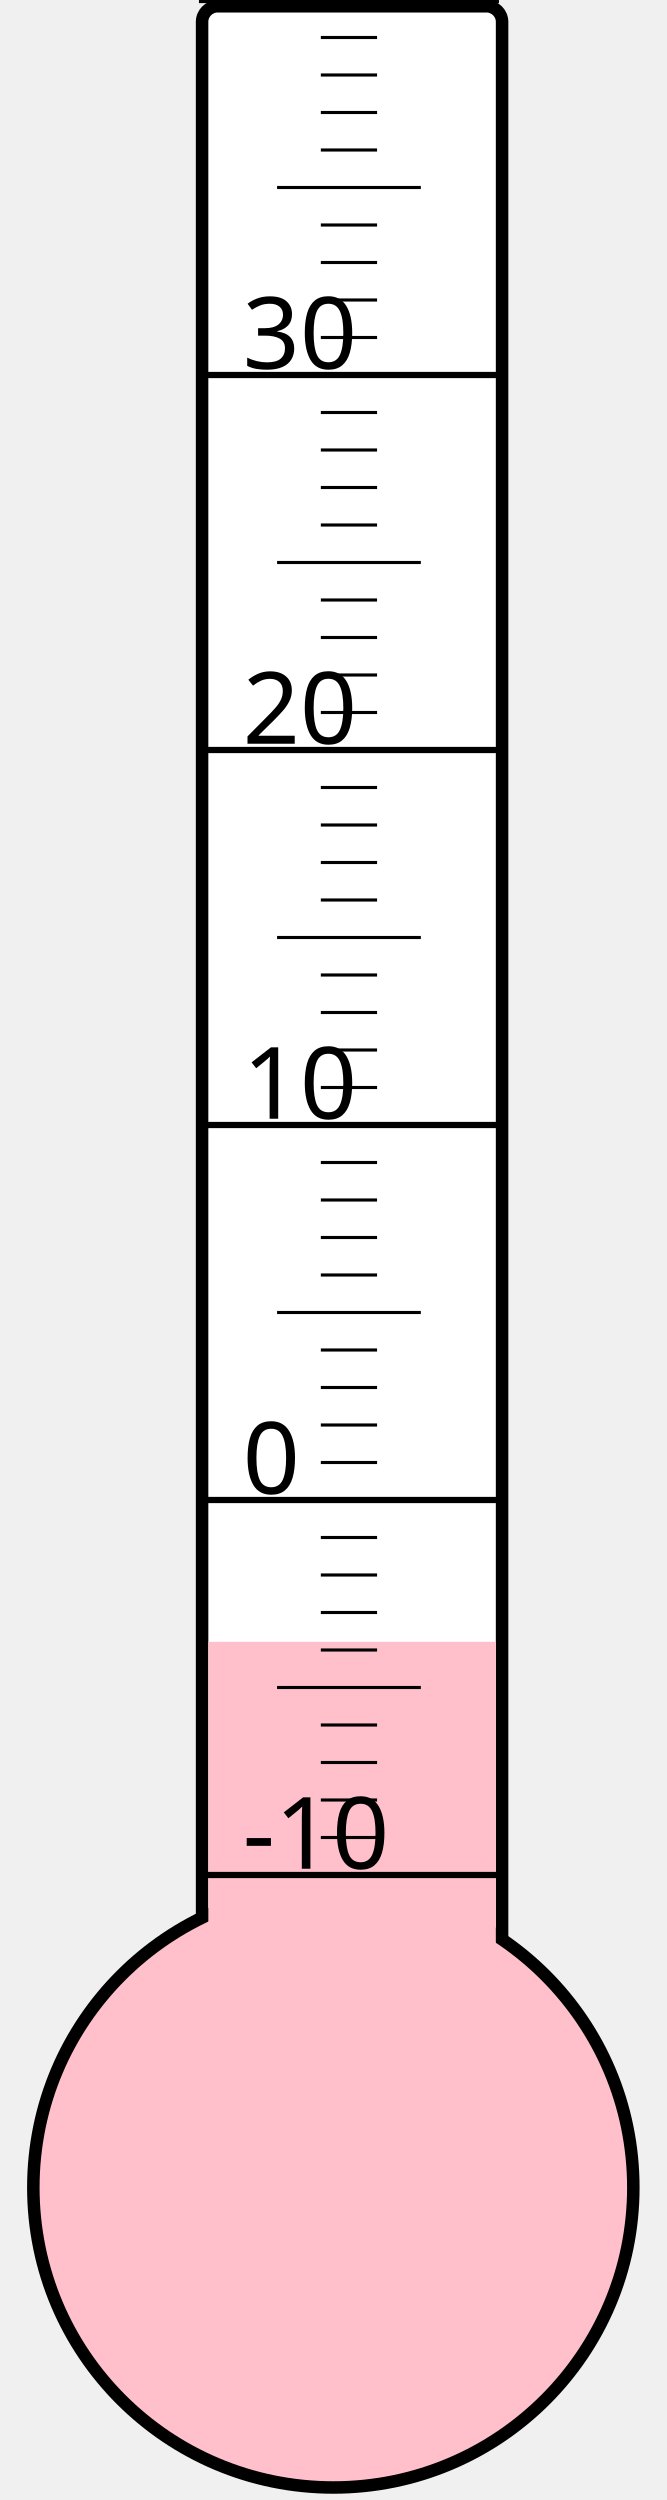
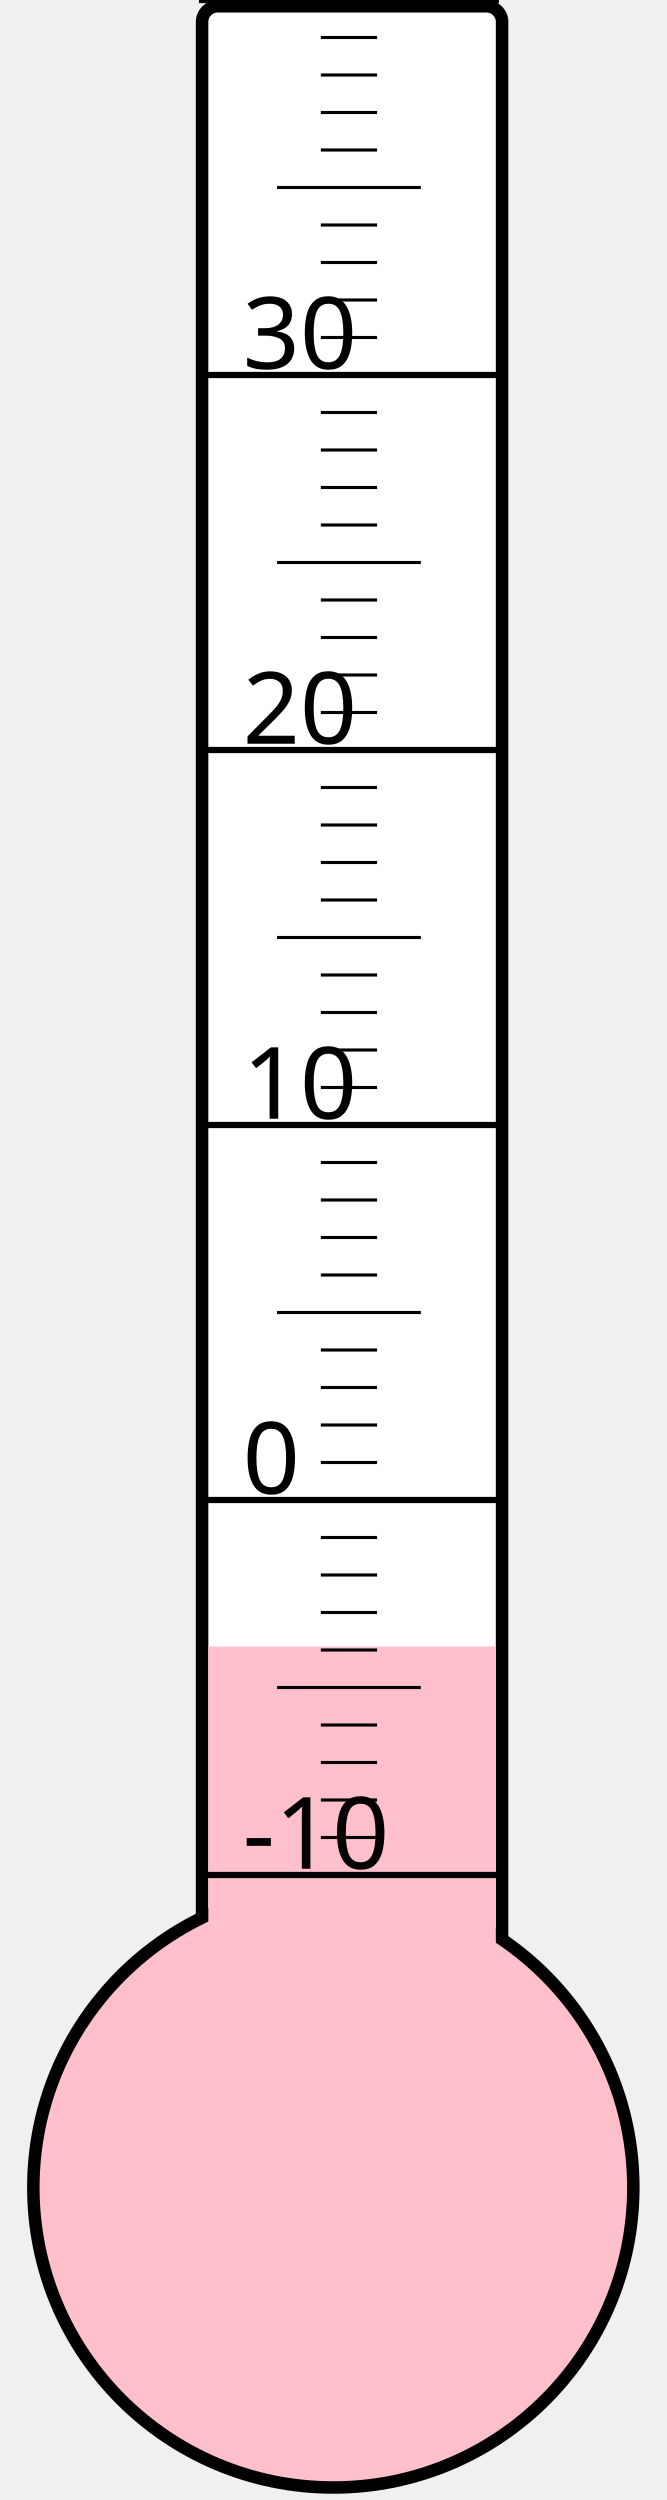
<svg xmlns="http://www.w3.org/2000/svg" width="40px" height="150px" viewBox="0 0 200 800">
  <rect width="200" height="800" x="0" y="0" style="fill: #ffffeb; fill-opacity: 0;" />
  <rect width="96" height="680" x="58" y="2" rx="5" ry="5" style="fill: white; fill-opacity: 1; stroke: black; stroke-width: 4;" />
  <circle cx="100" cy="700" r="96" style="fill: pink; stroke: black; stroke-width: 4;" />
-   <rect width="92" height="174.625" x="60" y="525.375" style="fill: pink; fill-opacity: 1; stroke-width: 0;" />
+   <rect width="92" height="173.125" x="60" y="526.875" style="fill: pink; fill-opacity: 1; stroke-width: 0;" />
  <text x="71" y="598" style="font-family: sans-serif; font-size: 24pt;">-10</text>
  <text x="71" y="478" style="font-family: sans-serif; font-size: 24pt;">0</text>
  <text x="71" y="358" style="font-family: sans-serif; font-size: 24pt;">10</text>
  <text x="71" y="238" style="font-family: sans-serif; font-size: 24pt;">20</text>
  <text x="71" y="118" style="font-family: sans-serif; font-size: 24pt;">30</text>
  <g style="stroke: black;">
    <line x1="57" y1="600" x2="153" y2="600" style="stroke-width: 2;" />
    <line x1="96" y1="588" x2="114" y2="588" style="stroke-width: 1;" />
    <line x1="96" y1="576" x2="114" y2="576" style="stroke-width: 1;" />
    <line x1="96" y1="564" x2="114" y2="564" style="stroke-width: 1;" />
    <line x1="96" y1="552" x2="114" y2="552" style="stroke-width: 1;" />
    <line x1="82" y1="540" x2="128" y2="540" style="stroke-width: 1;" />
    <line x1="96" y1="528" x2="114" y2="528" style="stroke-width: 1;" />
    <line x1="96" y1="516" x2="114" y2="516" style="stroke-width: 1;" />
    <line x1="96" y1="504" x2="114" y2="504" style="stroke-width: 1;" />
    <line x1="96" y1="492" x2="114" y2="492" style="stroke-width: 1;" />
    <line x1="57" y1="480" x2="153" y2="480" style="stroke-width: 2;" />
    <line x1="96" y1="468" x2="114" y2="468" style="stroke-width: 1;" />
    <line x1="96" y1="456" x2="114" y2="456" style="stroke-width: 1;" />
    <line x1="96" y1="444" x2="114" y2="444" style="stroke-width: 1;" />
    <line x1="96" y1="432" x2="114" y2="432" style="stroke-width: 1;" />
    <line x1="82" y1="420" x2="128" y2="420" style="stroke-width: 1;" />
    <line x1="96" y1="408" x2="114" y2="408" style="stroke-width: 1;" />
    <line x1="96" y1="396" x2="114" y2="396" style="stroke-width: 1;" />
    <line x1="96" y1="384" x2="114" y2="384" style="stroke-width: 1;" />
    <line x1="96" y1="372" x2="114" y2="372" style="stroke-width: 1;" />
    <line x1="57" y1="360" x2="153" y2="360" style="stroke-width: 2;" />
    <line x1="96" y1="348" x2="114" y2="348" style="stroke-width: 1;" />
    <line x1="96" y1="336" x2="114" y2="336" style="stroke-width: 1;" />
    <line x1="96" y1="324" x2="114" y2="324" style="stroke-width: 1;" />
    <line x1="96" y1="312" x2="114" y2="312" style="stroke-width: 1;" />
    <line x1="82" y1="300" x2="128" y2="300" style="stroke-width: 1;" />
    <line x1="96" y1="288" x2="114" y2="288" style="stroke-width: 1;" />
    <line x1="96" y1="276" x2="114" y2="276" style="stroke-width: 1;" />
    <line x1="96" y1="264" x2="114" y2="264" style="stroke-width: 1;" />
    <line x1="96" y1="252" x2="114" y2="252" style="stroke-width: 1;" />
    <line x1="57" y1="240" x2="153" y2="240" style="stroke-width: 2;" />
    <line x1="96" y1="228" x2="114" y2="228" style="stroke-width: 1;" />
    <line x1="96" y1="216" x2="114" y2="216" style="stroke-width: 1;" />
    <line x1="96" y1="204" x2="114" y2="204" style="stroke-width: 1;" />
    <line x1="96" y1="192" x2="114" y2="192" style="stroke-width: 1;" />
    <line x1="82" y1="180" x2="128" y2="180" style="stroke-width: 1;" />
    <line x1="96" y1="168" x2="114" y2="168" style="stroke-width: 1;" />
    <line x1="96" y1="156" x2="114" y2="156" style="stroke-width: 1;" />
    <line x1="96" y1="144" x2="114" y2="144" style="stroke-width: 1;" />
    <line x1="96" y1="132" x2="114" y2="132" style="stroke-width: 1;" />
    <line x1="57" y1="120" x2="153" y2="120" style="stroke-width: 2;" />
    <line x1="96" y1="108" x2="114" y2="108" style="stroke-width: 1;" />
    <line x1="96" y1="96" x2="114" y2="96" style="stroke-width: 1;" />
    <line x1="96" y1="84" x2="114" y2="84" style="stroke-width: 1;" />
    <line x1="96" y1="72" x2="114" y2="72" style="stroke-width: 1;" />
    <line x1="82" y1="60" x2="128" y2="60" style="stroke-width: 1;" />
    <line x1="96" y1="48" x2="114" y2="48" style="stroke-width: 1;" />
    <line x1="96" y1="36" x2="114" y2="36" style="stroke-width: 1;" />
    <line x1="96" y1="24" x2="114" y2="24" style="stroke-width: 1;" />
    <line x1="96" y1="12" x2="114" y2="12" style="stroke-width: 1;" />
    <line x1="57" y1="0" x2="153" y2="0" style="stroke-width: 2;" />
  </g>
</svg>
